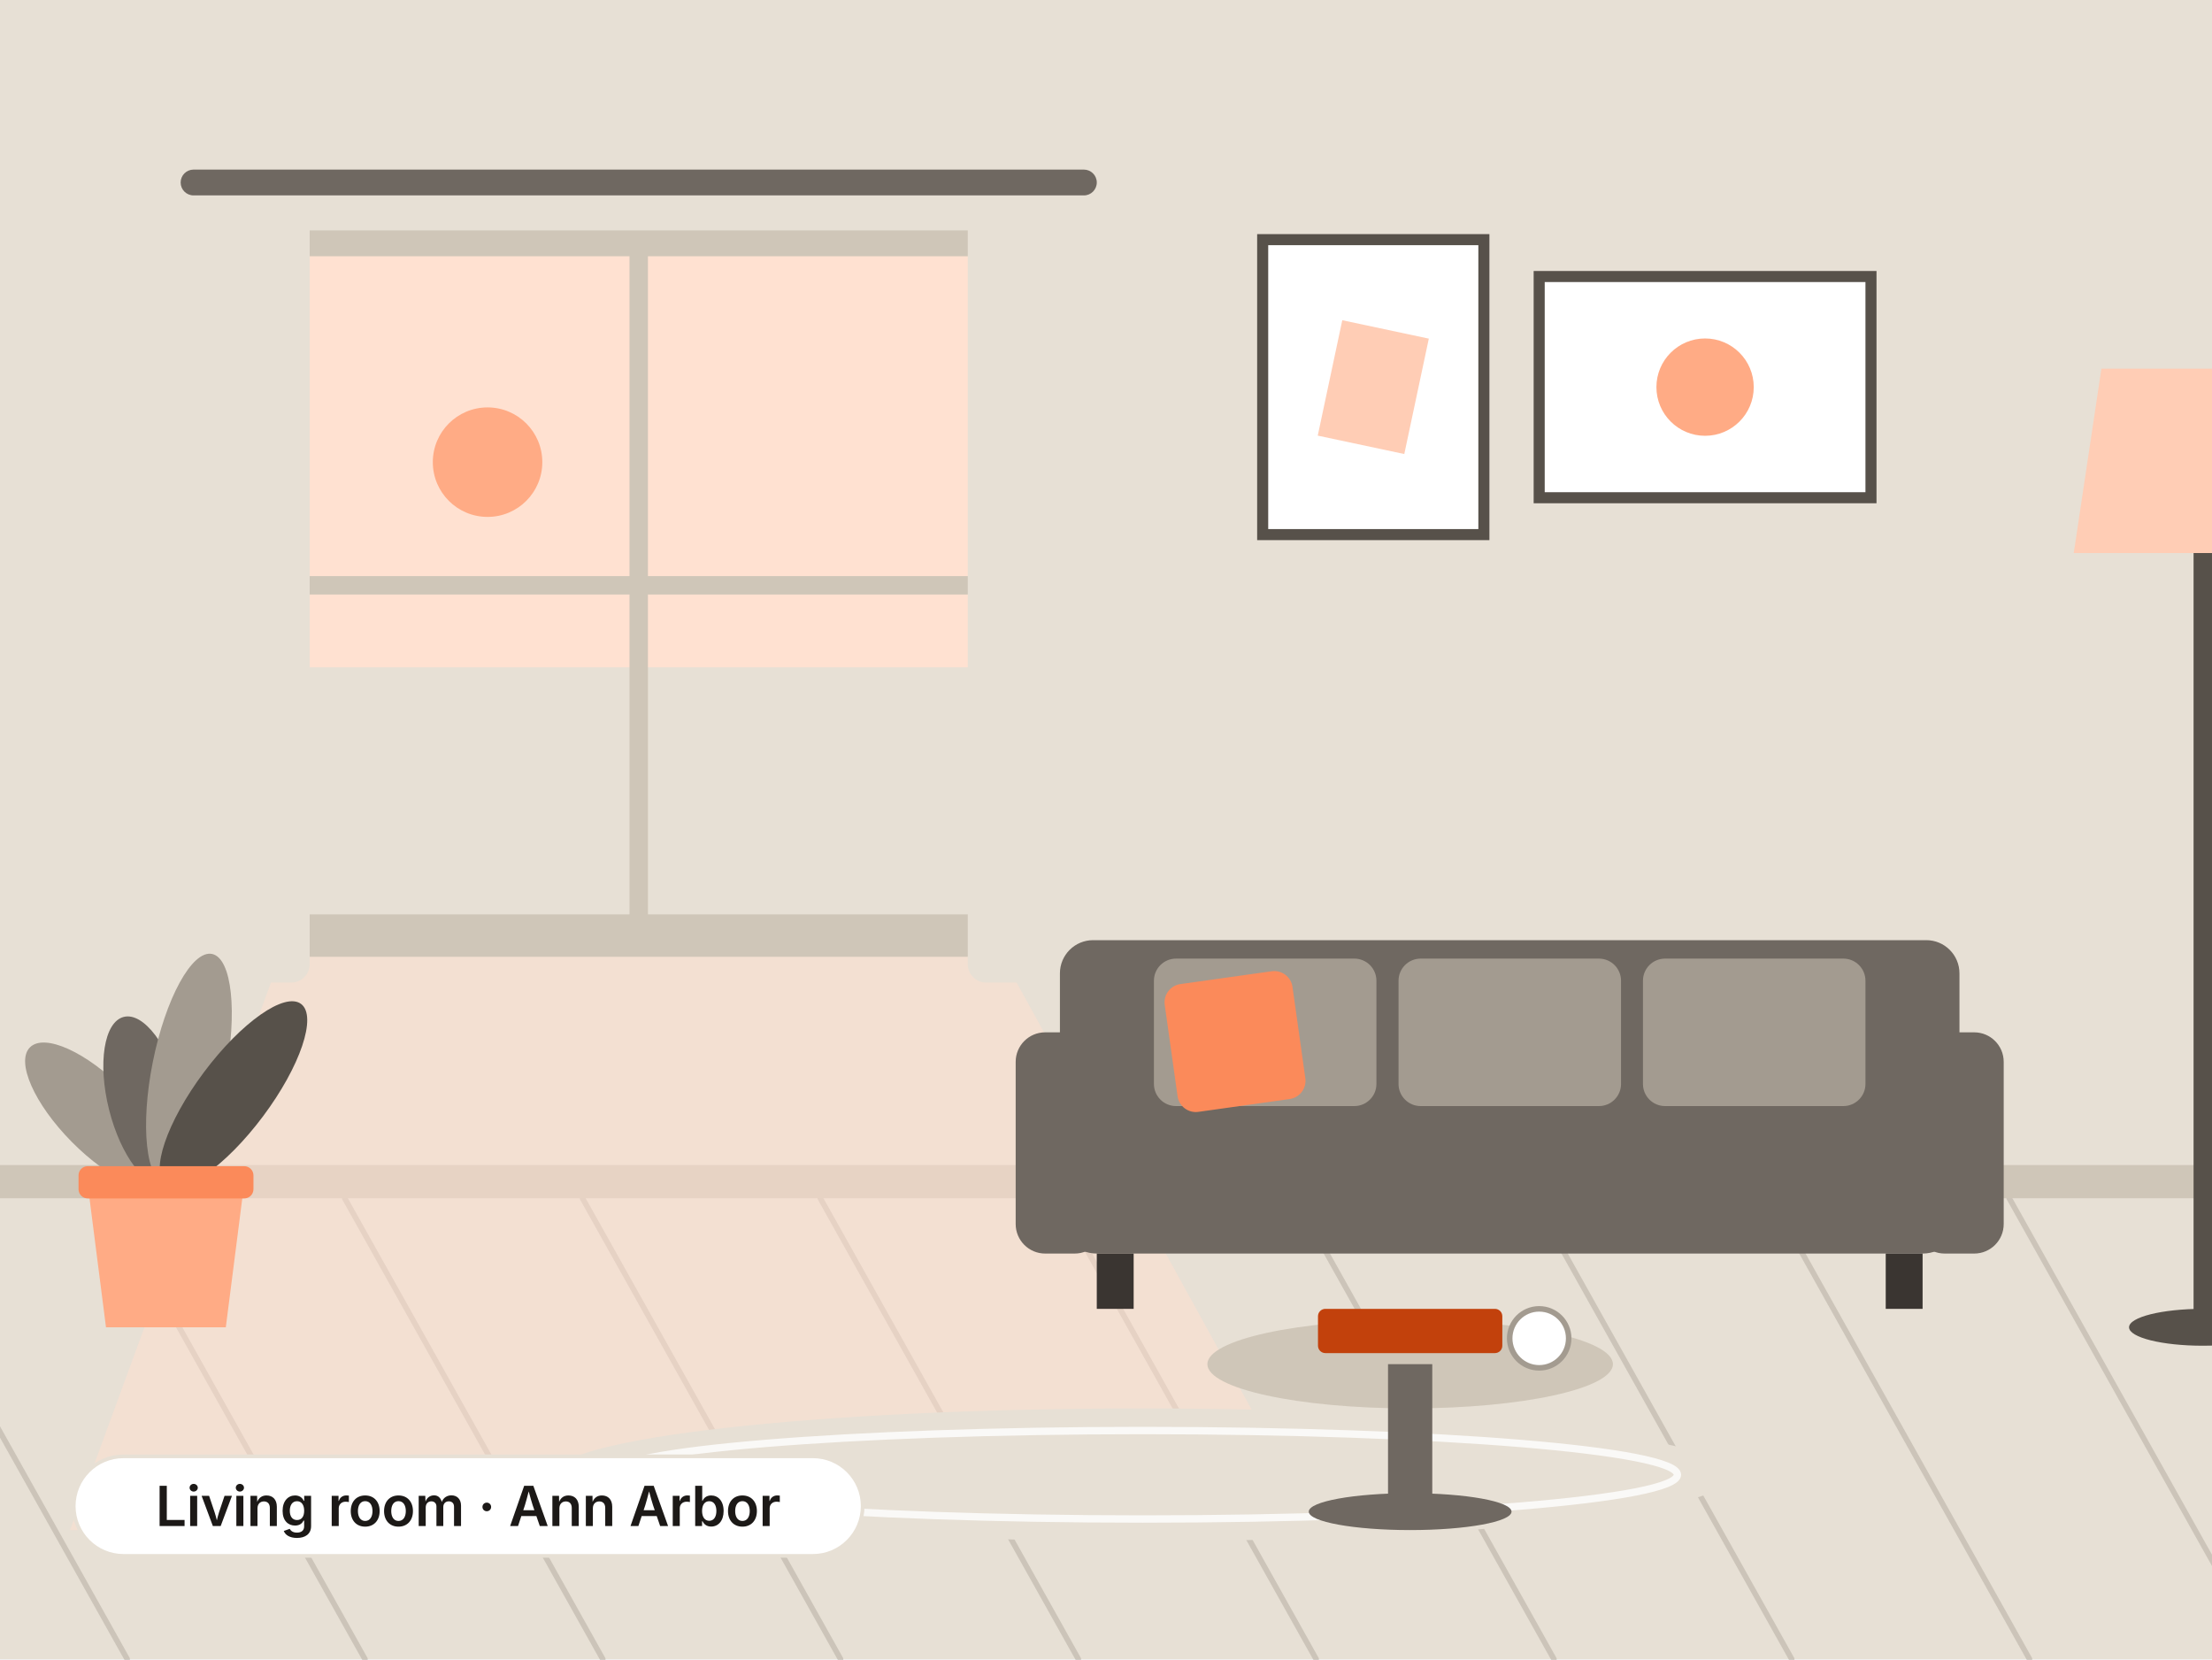
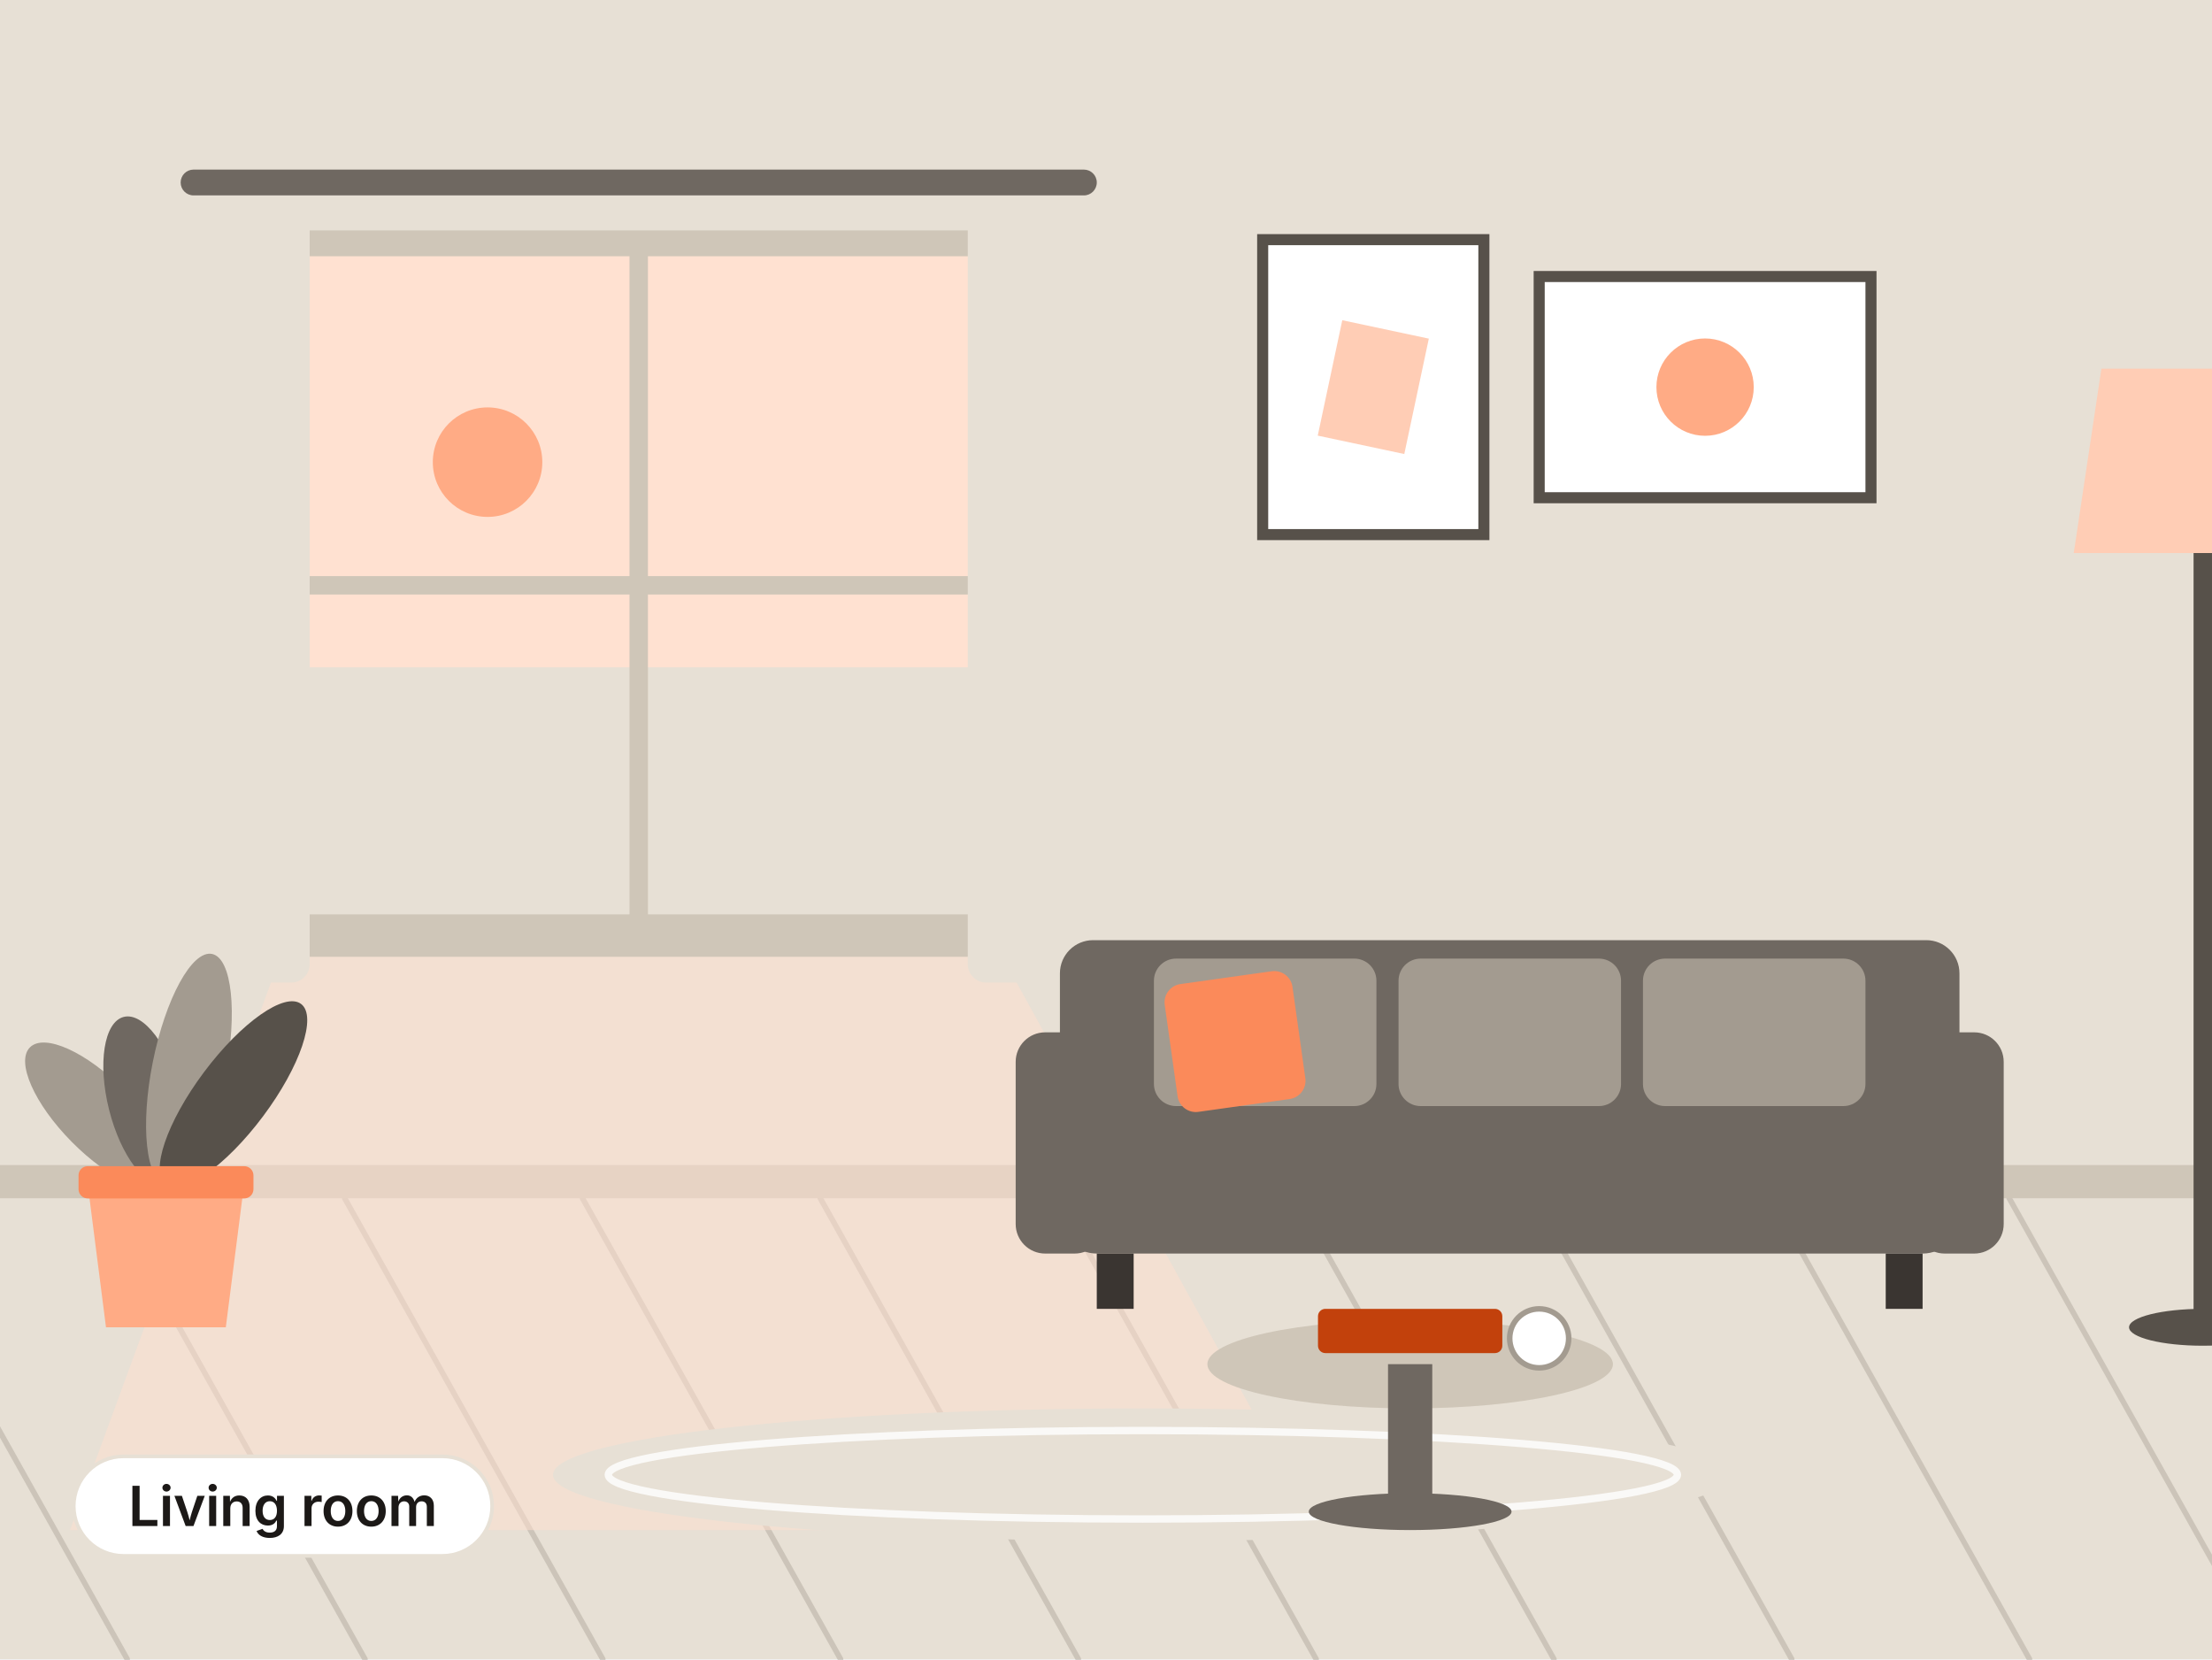
- <svg xmlns="http://www.w3.org/2000/svg" viewBox="0 0 1200 900" width="1200" height="900" role="img" aria-label="Living room in Ann Arbor">
+ <svg xmlns="http://www.w3.org/2000/svg" viewBox="0 0 1200 900" width="1200" height="900" role="img" aria-label="Living room">
  <rect x="0" y="0" width="1200" height="900" fill="#E7E0D5" />
  <rect x="0" y="650" width="1200" height="250" fill="#E7E0D5" />
  <line x1="-200" y1="650" x2="-60" y2="900" fill="none" stroke="#A39B90" stroke-width="3" stroke-linecap="round" stroke-linejoin="round" stroke-opacity="0.4" />
  <line x1="-71" y1="650" x2="69" y2="900" fill="none" stroke="#A39B90" stroke-width="3" stroke-linecap="round" stroke-linejoin="round" stroke-opacity="0.4" />
  <line x1="58" y1="650" x2="198" y2="900" fill="none" stroke="#A39B90" stroke-width="3" stroke-linecap="round" stroke-linejoin="round" stroke-opacity="0.4" />
  <line x1="187" y1="650" x2="327" y2="900" fill="none" stroke="#A39B90" stroke-width="3" stroke-linecap="round" stroke-linejoin="round" stroke-opacity="0.4" />
  <line x1="316" y1="650" x2="456" y2="900" fill="none" stroke="#A39B90" stroke-width="3" stroke-linecap="round" stroke-linejoin="round" stroke-opacity="0.4" />
  <line x1="445" y1="650" x2="585" y2="900" fill="none" stroke="#A39B90" stroke-width="3" stroke-linecap="round" stroke-linejoin="round" stroke-opacity="0.4" />
  <line x1="574" y1="650" x2="714" y2="900" fill="none" stroke="#A39B90" stroke-width="3" stroke-linecap="round" stroke-linejoin="round" stroke-opacity="0.4" />
  <line x1="703" y1="650" x2="843" y2="900" fill="none" stroke="#A39B90" stroke-width="3" stroke-linecap="round" stroke-linejoin="round" stroke-opacity="0.4" />
  <line x1="832" y1="650" x2="972" y2="900" fill="none" stroke="#A39B90" stroke-width="3" stroke-linecap="round" stroke-linejoin="round" stroke-opacity="0.4" />
  <line x1="961" y1="650" x2="1101" y2="900" fill="none" stroke="#A39B90" stroke-width="3" stroke-linecap="round" stroke-linejoin="round" stroke-opacity="0.4" />
  <line x1="1090" y1="650" x2="1230" y2="900" fill="none" stroke="#A39B90" stroke-width="3" stroke-linecap="round" stroke-linejoin="round" stroke-opacity="0.4" />
  <line x1="1219" y1="650" x2="1359" y2="900" fill="none" stroke="#A39B90" stroke-width="3" stroke-linecap="round" stroke-linejoin="round" stroke-opacity="0.4" />
  <line x1="1348" y1="650" x2="1488" y2="900" fill="none" stroke="#A39B90" stroke-width="3" stroke-linecap="round" stroke-linejoin="round" stroke-opacity="0.4" />
  <rect x="0" y="632" width="1200" height="18" fill="#CFC6B8" />
  <polygon points="158,503 535,503 715,830 38,830" fill="#FFE1D1" fill-opacity="0.5" />
  <rect x="158" y="132" width="377" height="371" fill="#FFE1D1" />
  <rect x="158" y="362" width="377" height="141" fill="#E7E0D5" />
  <circle cx="264.5" cy="250.7" r="29.7" fill="#FFAB85" />
  <rect x="158" y="132" width="377" height="371" fill="none" stroke="#CFC6B8" stroke-width="14" stroke-linecap="round" stroke-linejoin="round" />
  <line x1="346.5" y1="132" x2="346.5" y2="503" fill="none" stroke="#CFC6B8" stroke-width="10" stroke-linecap="round" stroke-linejoin="round" />
  <line x1="158" y1="317.5" x2="535" y2="317.5" fill="none" stroke="#CFC6B8" stroke-width="10" stroke-linecap="round" stroke-linejoin="round" />
  <rect x="142" y="503" width="409" height="16" fill="#CFC6B8" rx="3" />
  <rect x="116" y="102" width="52" height="431" rx="10" fill="#E7E0D5" />
  <rect x="525" y="102" width="52" height="431" rx="10" fill="#E7E0D5" />
  <rect x="98" y="92" width="497" height="14" rx="7" fill="#6F6861" />
  <ellipse cx="620" cy="800" rx="320" ry="36" fill="#E7E0D5" />
  <ellipse cx="620" cy="800" rx="290" ry="24" fill="none" stroke="#FFFFFF" stroke-width="4" stroke-opacity="0.8" />
  <rect x="575" y="510" width="488" height="110" rx="18" fill="#6F6861" />
  <rect x="575" y="580" width="488" height="100" rx="20" fill="#6F6861" />
  <rect x="626" y="520" width="120.7" height="80" rx="12" fill="#A39B90" />
  <rect x="758.7" y="520" width="120.7" height="80" rx="12" fill="#A39B90" />
  <rect x="891.3" y="520" width="120.7" height="80" rx="12" fill="#A39B90" />
  <rect x="551" y="560" width="48" height="120" rx="16" fill="#6F6861" />
  <rect x="1039" y="560" width="48" height="120" rx="16" fill="#6F6861" />
  <rect x="595" y="680" width="20" height="30" fill="#3A3531" />
  <rect x="1023" y="680" width="20" height="30" fill="#3A3531" />
  <rect x="635" y="530" width="70" height="70" rx="10" fill="#FB8A5A" transform="rotate(-8 670 565)" />
  <ellipse cx="765" cy="740" rx="110" ry="24" fill="#CFC6B8" />
  <rect x="753" y="740" width="24" height="80" fill="#6F6861" />
  <ellipse cx="765" cy="820" rx="55" ry="10" fill="#6F6861" />
  <rect x="715" y="710" width="100" height="24" rx="4" fill="#C2410C" />
  <circle cx="835" cy="726" r="16" fill="#FFFFFF" stroke="#A39B90" stroke-width="3" />
  <rect x="1190" y="300" width="10" height="420" fill="#57514A" />
  <ellipse cx="1195" cy="720" rx="40" ry="10" fill="#57514A" />
  <polygon points="1125,300 1265,300 1250,200 1140,200" fill="#FFCDB5" />
  <g transform="translate(90 720)">
    <g transform="translate(0 -77.4)">
      <ellipse cx="0" cy="-52.4" rx="20" ry="52.4" fill="#A39B90" transform="rotate(-44.7)" />
      <ellipse cx="0" cy="-46.9" rx="20" ry="46.9" fill="#6F6861" transform="rotate(-14.1)" />
      <ellipse cx="0" cy="-63.8" rx="20" ry="63.8" fill="#A39B90" transform="rotate(11.3)" />
      <ellipse cx="0" cy="-61.2" rx="20" ry="61.2" fill="#57514A" transform="rotate(36.8)" />
    </g>
    <polygon points="-42.4,-77.4 42.4,-77.4 32.5,0 -32.5,0" fill="#FFAB85" />
    <rect x="-47.4" y="-87.4" width="94.9" height="17.5" rx="5" fill="#FB8A5A" />
  </g>
  <rect x="685" y="130" width="120" height="160" fill="#FFFFFF" stroke="#57514A" stroke-width="6" />
  <rect x="721" y="178" width="48" height="64" fill="#FFCDB5" transform="rotate(12 745 210)" />
  <rect x="835" y="150" width="180" height="120" fill="#FFFFFF" stroke="#57514A" stroke-width="6" />
  <circle cx="925" cy="210" r="26.4" fill="#FFAB85" />
-   <rect x="40" y="790" width="428" height="54" rx="27" fill="#FFFFFF" stroke="#E7E0D5" stroke-width="2" />
-   <text x="254" y="827.8" font-family="Inter, 'Noto Sans SC', 'PingFang SC', 'Hiragino Sans GB', 'Microsoft YaHei', 'Source Han Sans SC', system-ui, -apple-system, 'Segoe UI', Roboto, sans-serif" font-size="30" font-weight="600" fill="#1C1917" text-anchor="middle" letter-spacing="-0.2">Living room · Ann Arbor</text>
+   <rect x="40" y="790" width="227" height="54" rx="27" fill="#FFFFFF" stroke="#E7E0D5" stroke-width="2" />
+   <text x="153.5" y="827.8" font-family="Inter, 'Noto Sans SC', 'PingFang SC', 'Hiragino Sans GB', 'Microsoft YaHei', 'Source Han Sans SC', system-ui, -apple-system, 'Segoe UI', Roboto, sans-serif" font-size="30" font-weight="600" fill="#1C1917" text-anchor="middle" letter-spacing="-0.2">Living room</text>
</svg>
